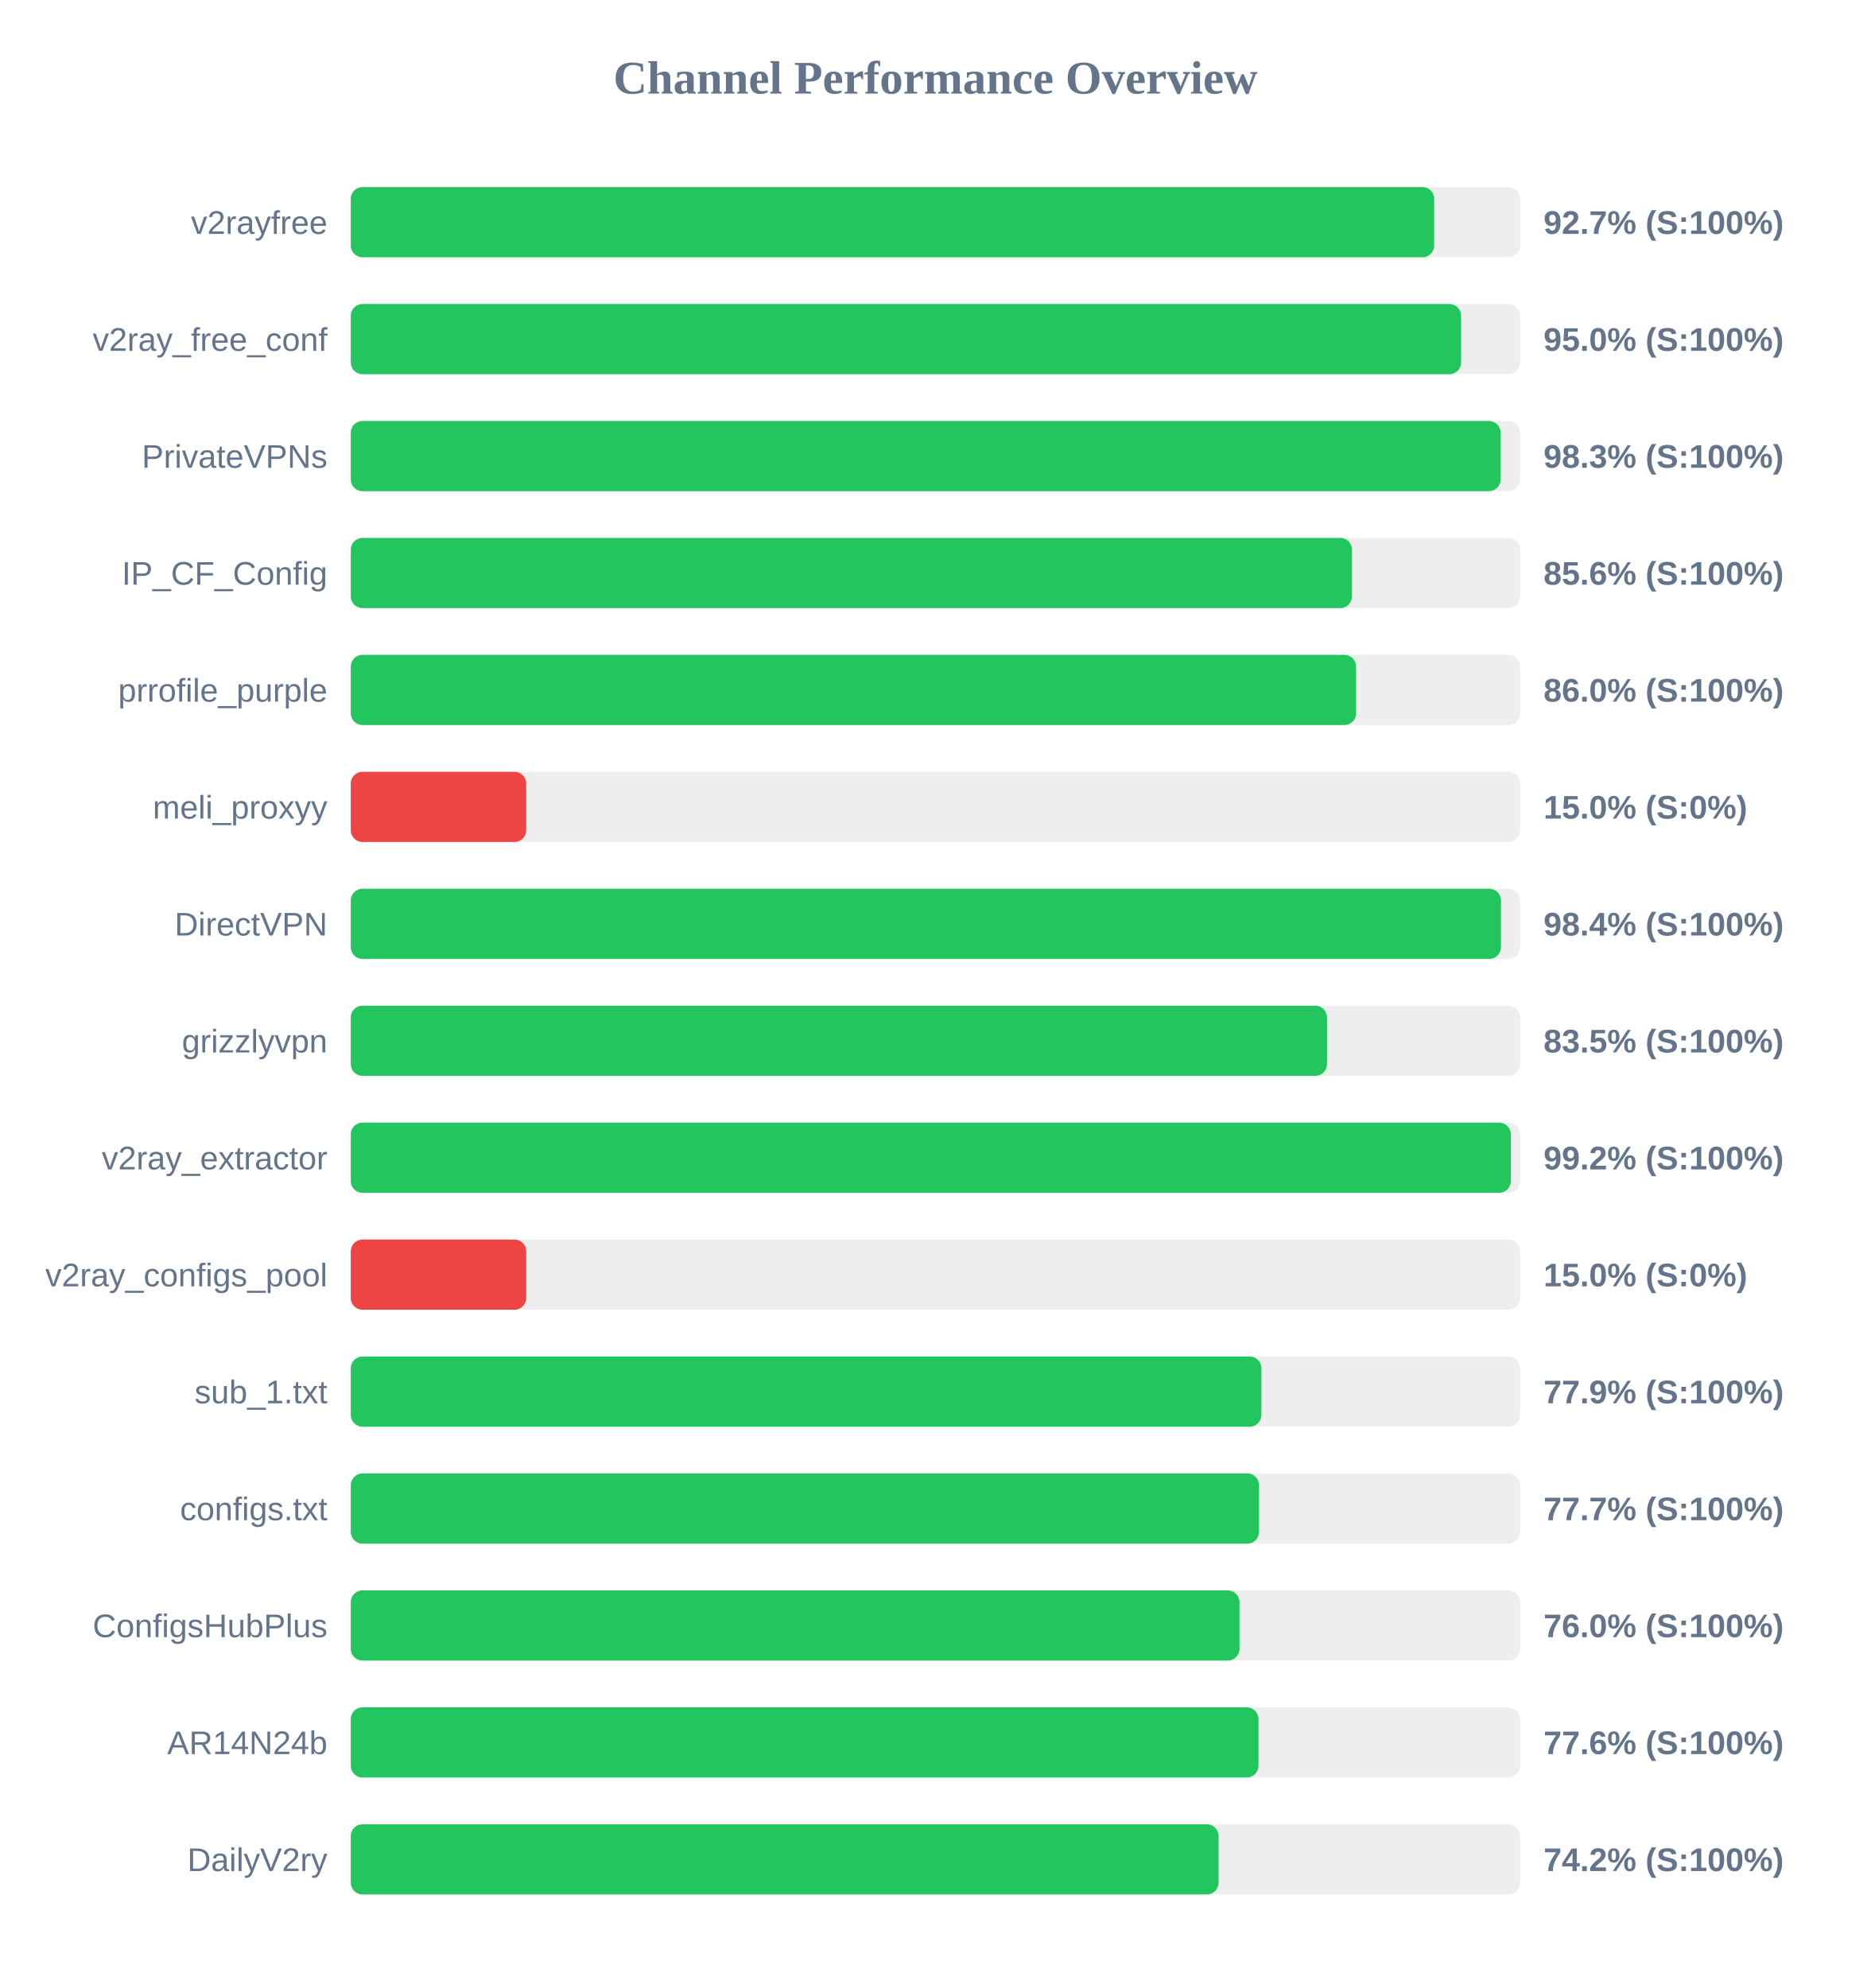
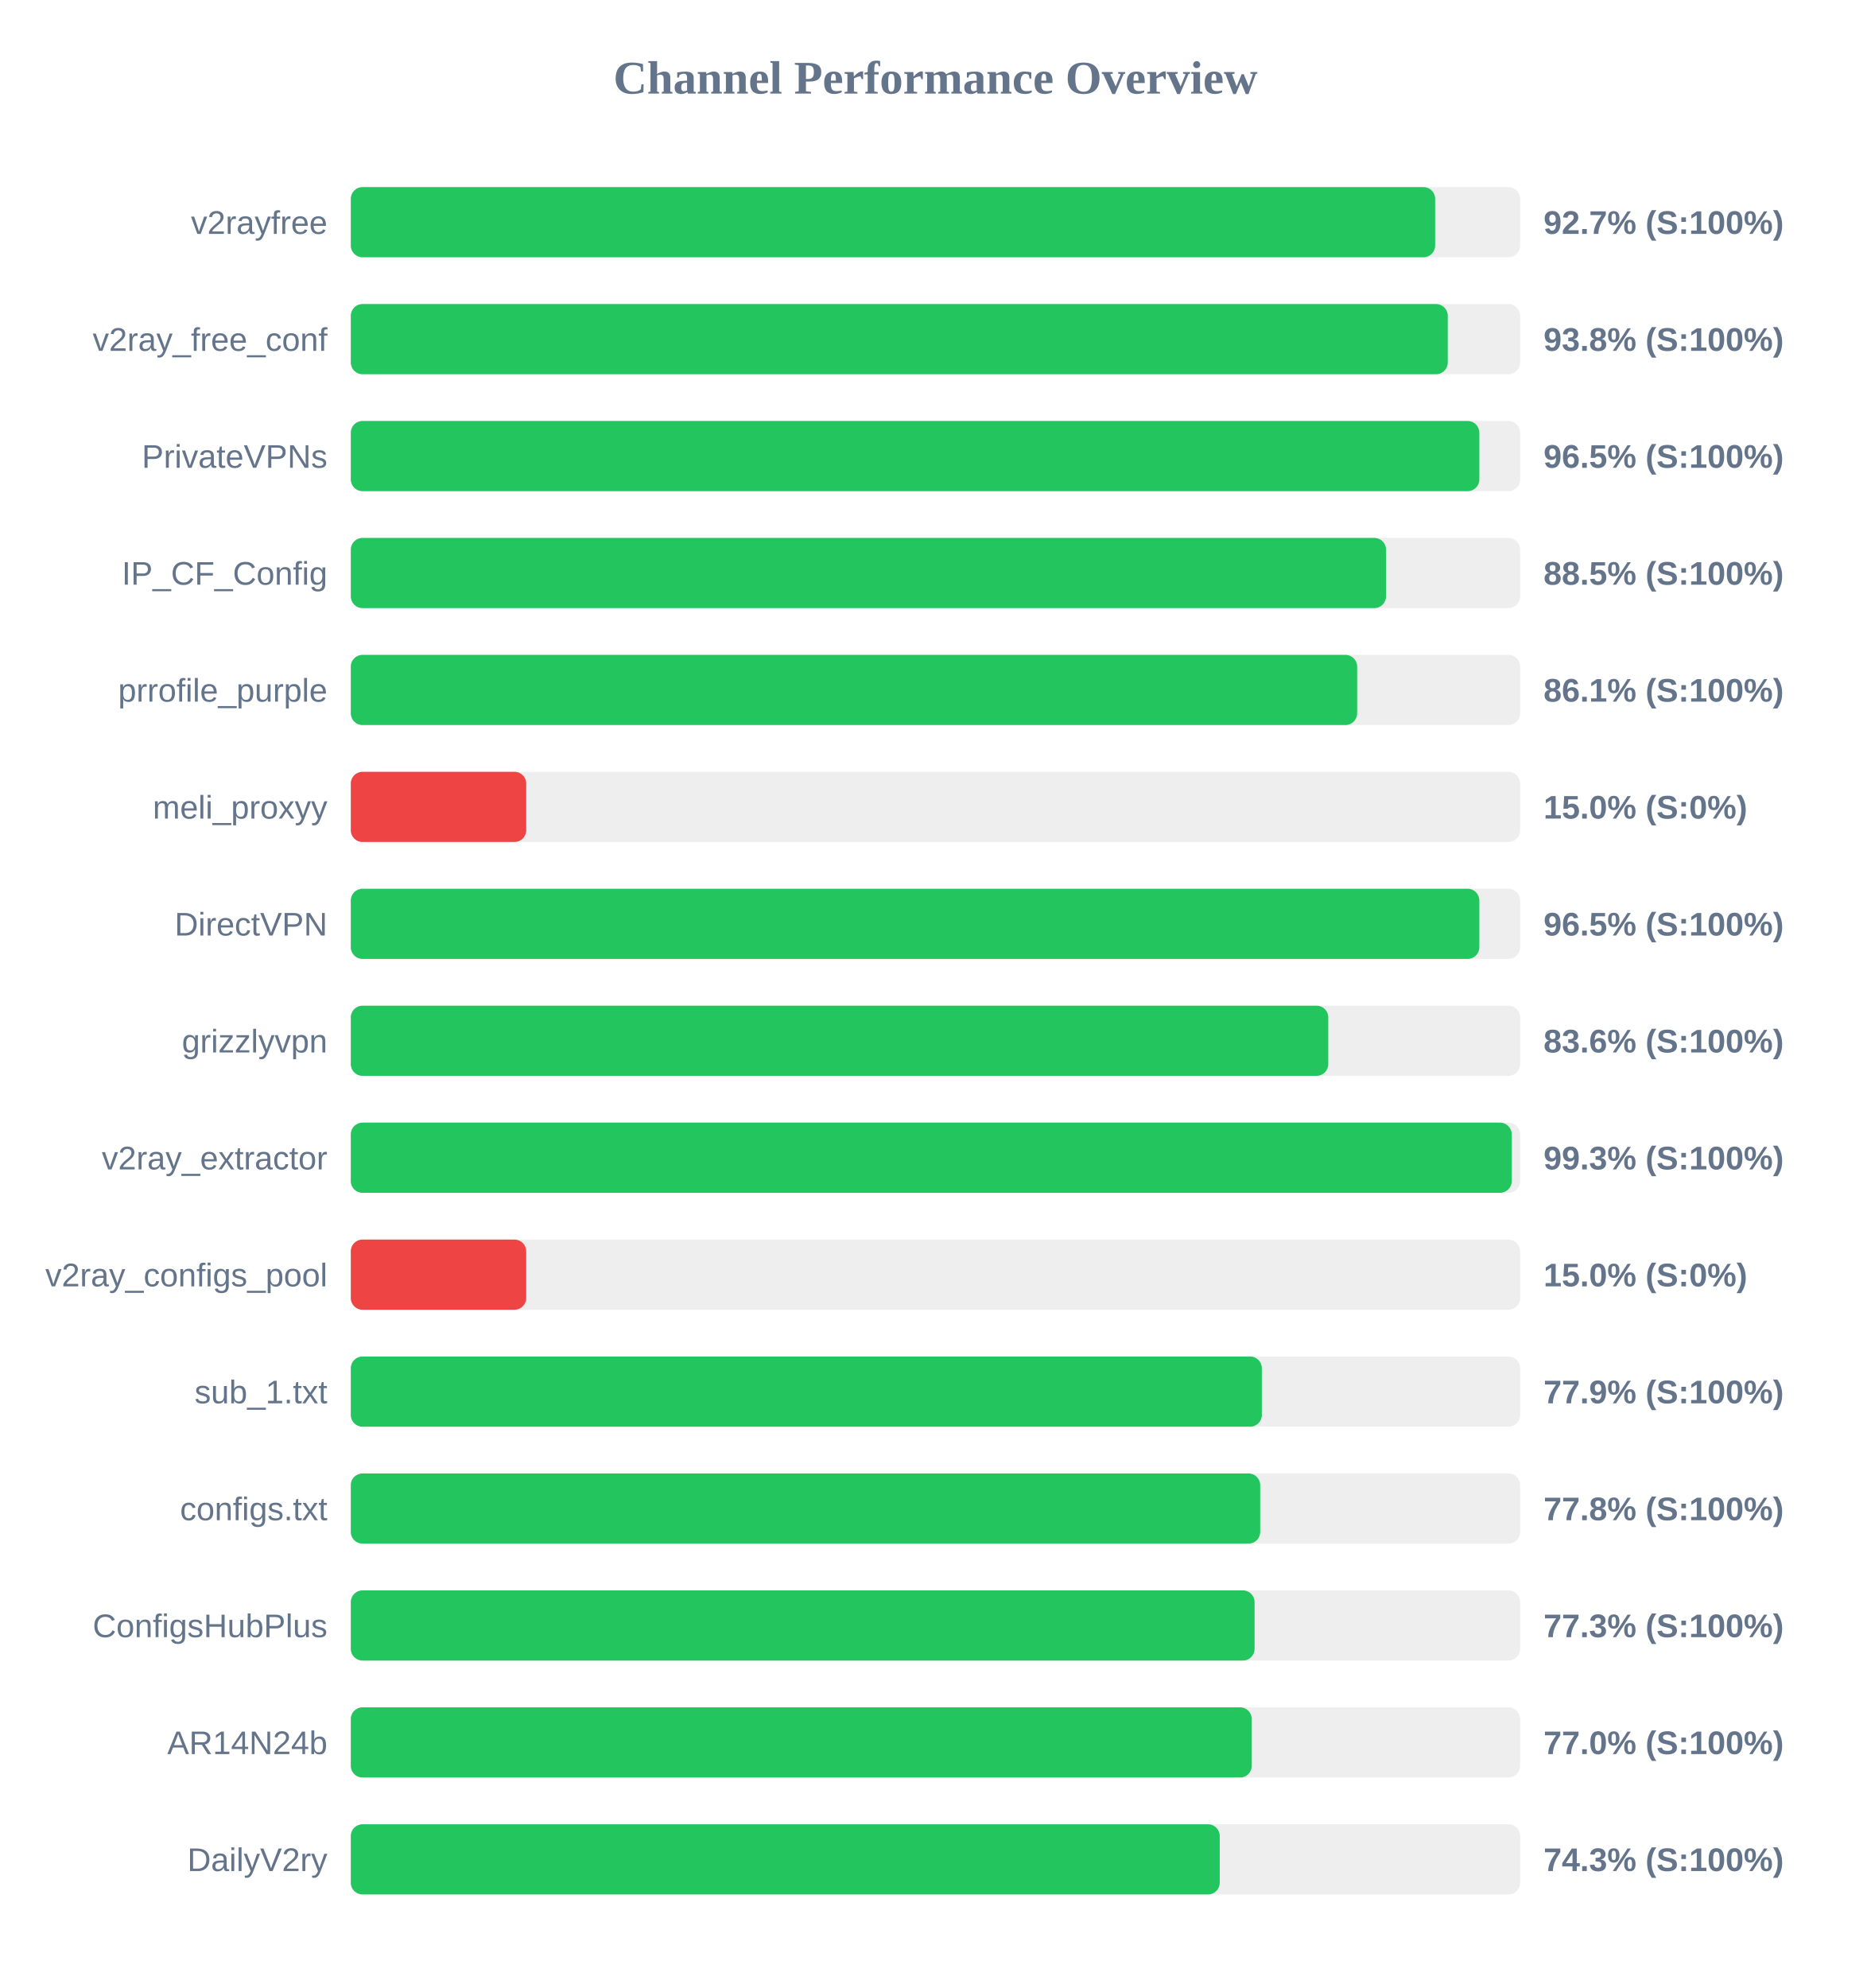
<svg xmlns="http://www.w3.org/2000/svg" width="800" height="850" version="1.1">
  <style>
        .row { font: 14px Arial; fill: #64748b; }
        .score { font: bold 14px Arial; fill: #64748b; }
    </style>
  <text x="400" y="40" text-anchor="middle" font-size="20px" font-weight="bold" fill="#64748b">Channel Performance Overview</text>
  <rect x="150" y="80" width="500" height="30" fill="#eee" rx="5" />
-   <rect x="150" y="80" width="463.25" height="30" fill="#22c55e" rx="5" />
+   <rect x="150" y="80" width="463.65" height="30" fill="#22c55e" rx="5" />
  <text x="140" y="100" text-anchor="end" class="row">v2rayfree</text>
  <text x="660" y="100" text-anchor="start" class="score">92.7% (S:100%)</text>
  <rect x="150" y="130" width="500" height="30" fill="#eee" rx="5" />
-   <rect x="150" y="130" width="474.75" height="30" fill="#22c55e" rx="5" />
+   <rect x="150" y="130" width="469.05" height="30" fill="#22c55e" rx="5" />
  <text x="140" y="150" text-anchor="end" class="row">v2ray_free_conf</text>
-   <text x="660" y="150" text-anchor="start" class="score">95.0% (S:100%)</text>
+   <text x="660" y="150" text-anchor="start" class="score">93.8% (S:100%)</text>
  <rect x="150" y="180" width="500" height="30" fill="#eee" rx="5" />
-   <rect x="150" y="180" width="491.65" height="30" fill="#22c55e" rx="5" />
+   <rect x="150" y="180" width="482.55" height="30" fill="#22c55e" rx="5" />
  <text x="140" y="200" text-anchor="end" class="row">PrivateVPNs</text>
-   <text x="660" y="200" text-anchor="start" class="score">98.3% (S:100%)</text>
+   <text x="660" y="200" text-anchor="start" class="score">96.5% (S:100%)</text>
  <rect x="150" y="230" width="500" height="30" fill="#eee" rx="5" />
-   <rect x="150" y="230" width="428.1" height="30" fill="#22c55e" rx="5" />
+   <rect x="150" y="230" width="442.65" height="30" fill="#22c55e" rx="5" />
  <text x="140" y="250" text-anchor="end" class="row">IP_CF_Config</text>
-   <text x="660" y="250" text-anchor="start" class="score">85.6% (S:100%)</text>
+   <text x="660" y="250" text-anchor="start" class="score">88.5% (S:100%)</text>
  <rect x="150" y="280" width="500" height="30" fill="#eee" rx="5" />
-   <rect x="150" y="280" width="429.85" height="30" fill="#22c55e" rx="5" />
+   <rect x="150" y="280" width="430.3" height="30" fill="#22c55e" rx="5" />
  <text x="140" y="300" text-anchor="end" class="row">prrofile_purple</text>
-   <text x="660" y="300" text-anchor="start" class="score">86.0% (S:100%)</text>
+   <text x="660" y="300" text-anchor="start" class="score">86.1% (S:100%)</text>
  <rect x="150" y="330" width="500" height="30" fill="#eee" rx="5" />
  <rect x="150" y="330" width="75.0" height="30" fill="#ef4444" rx="5" />
  <text x="140" y="350" text-anchor="end" class="row">meli_proxyy</text>
  <text x="660" y="350" text-anchor="start" class="score">15.0% (S:0%)</text>
  <rect x="150" y="380" width="500" height="30" fill="#eee" rx="5" />
-   <rect x="150" y="380" width="491.8" height="30" fill="#22c55e" rx="5" />
+   <rect x="150" y="380" width="482.55" height="30" fill="#22c55e" rx="5" />
  <text x="140" y="400" text-anchor="end" class="row">DirectVPN</text>
-   <text x="660" y="400" text-anchor="start" class="score">98.4% (S:100%)</text>
+   <text x="660" y="400" text-anchor="start" class="score">96.5% (S:100%)</text>
  <rect x="150" y="430" width="500" height="30" fill="#eee" rx="5" />
-   <rect x="150" y="430" width="417.4" height="30" fill="#22c55e" rx="5" />
+   <rect x="150" y="430" width="417.95" height="30" fill="#22c55e" rx="5" />
  <text x="140" y="450" text-anchor="end" class="row">grizzlyvpn</text>
-   <text x="660" y="450" text-anchor="start" class="score">83.5% (S:100%)</text>
+   <text x="660" y="450" text-anchor="start" class="score">83.6% (S:100%)</text>
  <rect x="150" y="480" width="500" height="30" fill="#eee" rx="5" />
-   <rect x="150" y="480" width="496.0" height="30" fill="#22c55e" rx="5" />
+   <rect x="150" y="480" width="496.4" height="30" fill="#22c55e" rx="5" />
  <text x="140" y="500" text-anchor="end" class="row">v2ray_extractor</text>
-   <text x="660" y="500" text-anchor="start" class="score">99.2% (S:100%)</text>
+   <text x="660" y="500" text-anchor="start" class="score">99.3% (S:100%)</text>
  <rect x="150" y="530" width="500" height="30" fill="#eee" rx="5" />
  <rect x="150" y="530" width="75.0" height="30" fill="#ef4444" rx="5" />
  <text x="140" y="550" text-anchor="end" class="row">v2ray_configs_pool</text>
  <text x="660" y="550" text-anchor="start" class="score">15.0% (S:0%)</text>
  <rect x="150" y="580" width="500" height="30" fill="#eee" rx="5" />
-   <rect x="150" y="580" width="389.35" height="30" fill="#22c55e" rx="5" />
+   <rect x="150" y="580" width="389.55" height="30" fill="#22c55e" rx="5" />
  <text x="140" y="600" text-anchor="end" class="row">sub_1.txt</text>
  <text x="660" y="600" text-anchor="start" class="score">77.9% (S:100%)</text>
  <rect x="150" y="630" width="500" height="30" fill="#eee" rx="5" />
-   <rect x="150" y="630" width="388.35" height="30" fill="#22c55e" rx="5" />
+   <rect x="150" y="630" width="388.85" height="30" fill="#22c55e" rx="5" />
  <text x="140" y="650" text-anchor="end" class="row">configs.txt</text>
-   <text x="660" y="650" text-anchor="start" class="score">77.7% (S:100%)</text>
+   <text x="660" y="650" text-anchor="start" class="score">77.8% (S:100%)</text>
  <rect x="150" y="680" width="500" height="30" fill="#eee" rx="5" />
-   <rect x="150" y="680" width="380.0" height="30" fill="#22c55e" rx="5" />
+   <rect x="150" y="680" width="386.45" height="30" fill="#22c55e" rx="5" />
  <text x="140" y="700" text-anchor="end" class="row">ConfigsHubPlus</text>
-   <text x="660" y="700" text-anchor="start" class="score">76.0% (S:100%)</text>
+   <text x="660" y="700" text-anchor="start" class="score">77.3% (S:100%)</text>
  <rect x="150" y="730" width="500" height="30" fill="#eee" rx="5" />
-   <rect x="150" y="730" width="388.1" height="30" fill="#22c55e" rx="5" />
+   <rect x="150" y="730" width="385.25" height="30" fill="#22c55e" rx="5" />
  <text x="140" y="750" text-anchor="end" class="row">AR14N24b</text>
-   <text x="660" y="750" text-anchor="start" class="score">77.6% (S:100%)</text>
+   <text x="660" y="750" text-anchor="start" class="score">77.0% (S:100%)</text>
  <rect x="150" y="780" width="500" height="30" fill="#eee" rx="5" />
-   <rect x="150" y="780" width="371.05" height="30" fill="#22c55e" rx="5" />
+   <rect x="150" y="780" width="371.55" height="30" fill="#22c55e" rx="5" />
  <text x="140" y="800" text-anchor="end" class="row">DailyV2ry</text>
-   <text x="660" y="800" text-anchor="start" class="score">74.2% (S:100%)</text>
+   <text x="660" y="800" text-anchor="start" class="score">74.3% (S:100%)</text>
</svg>
